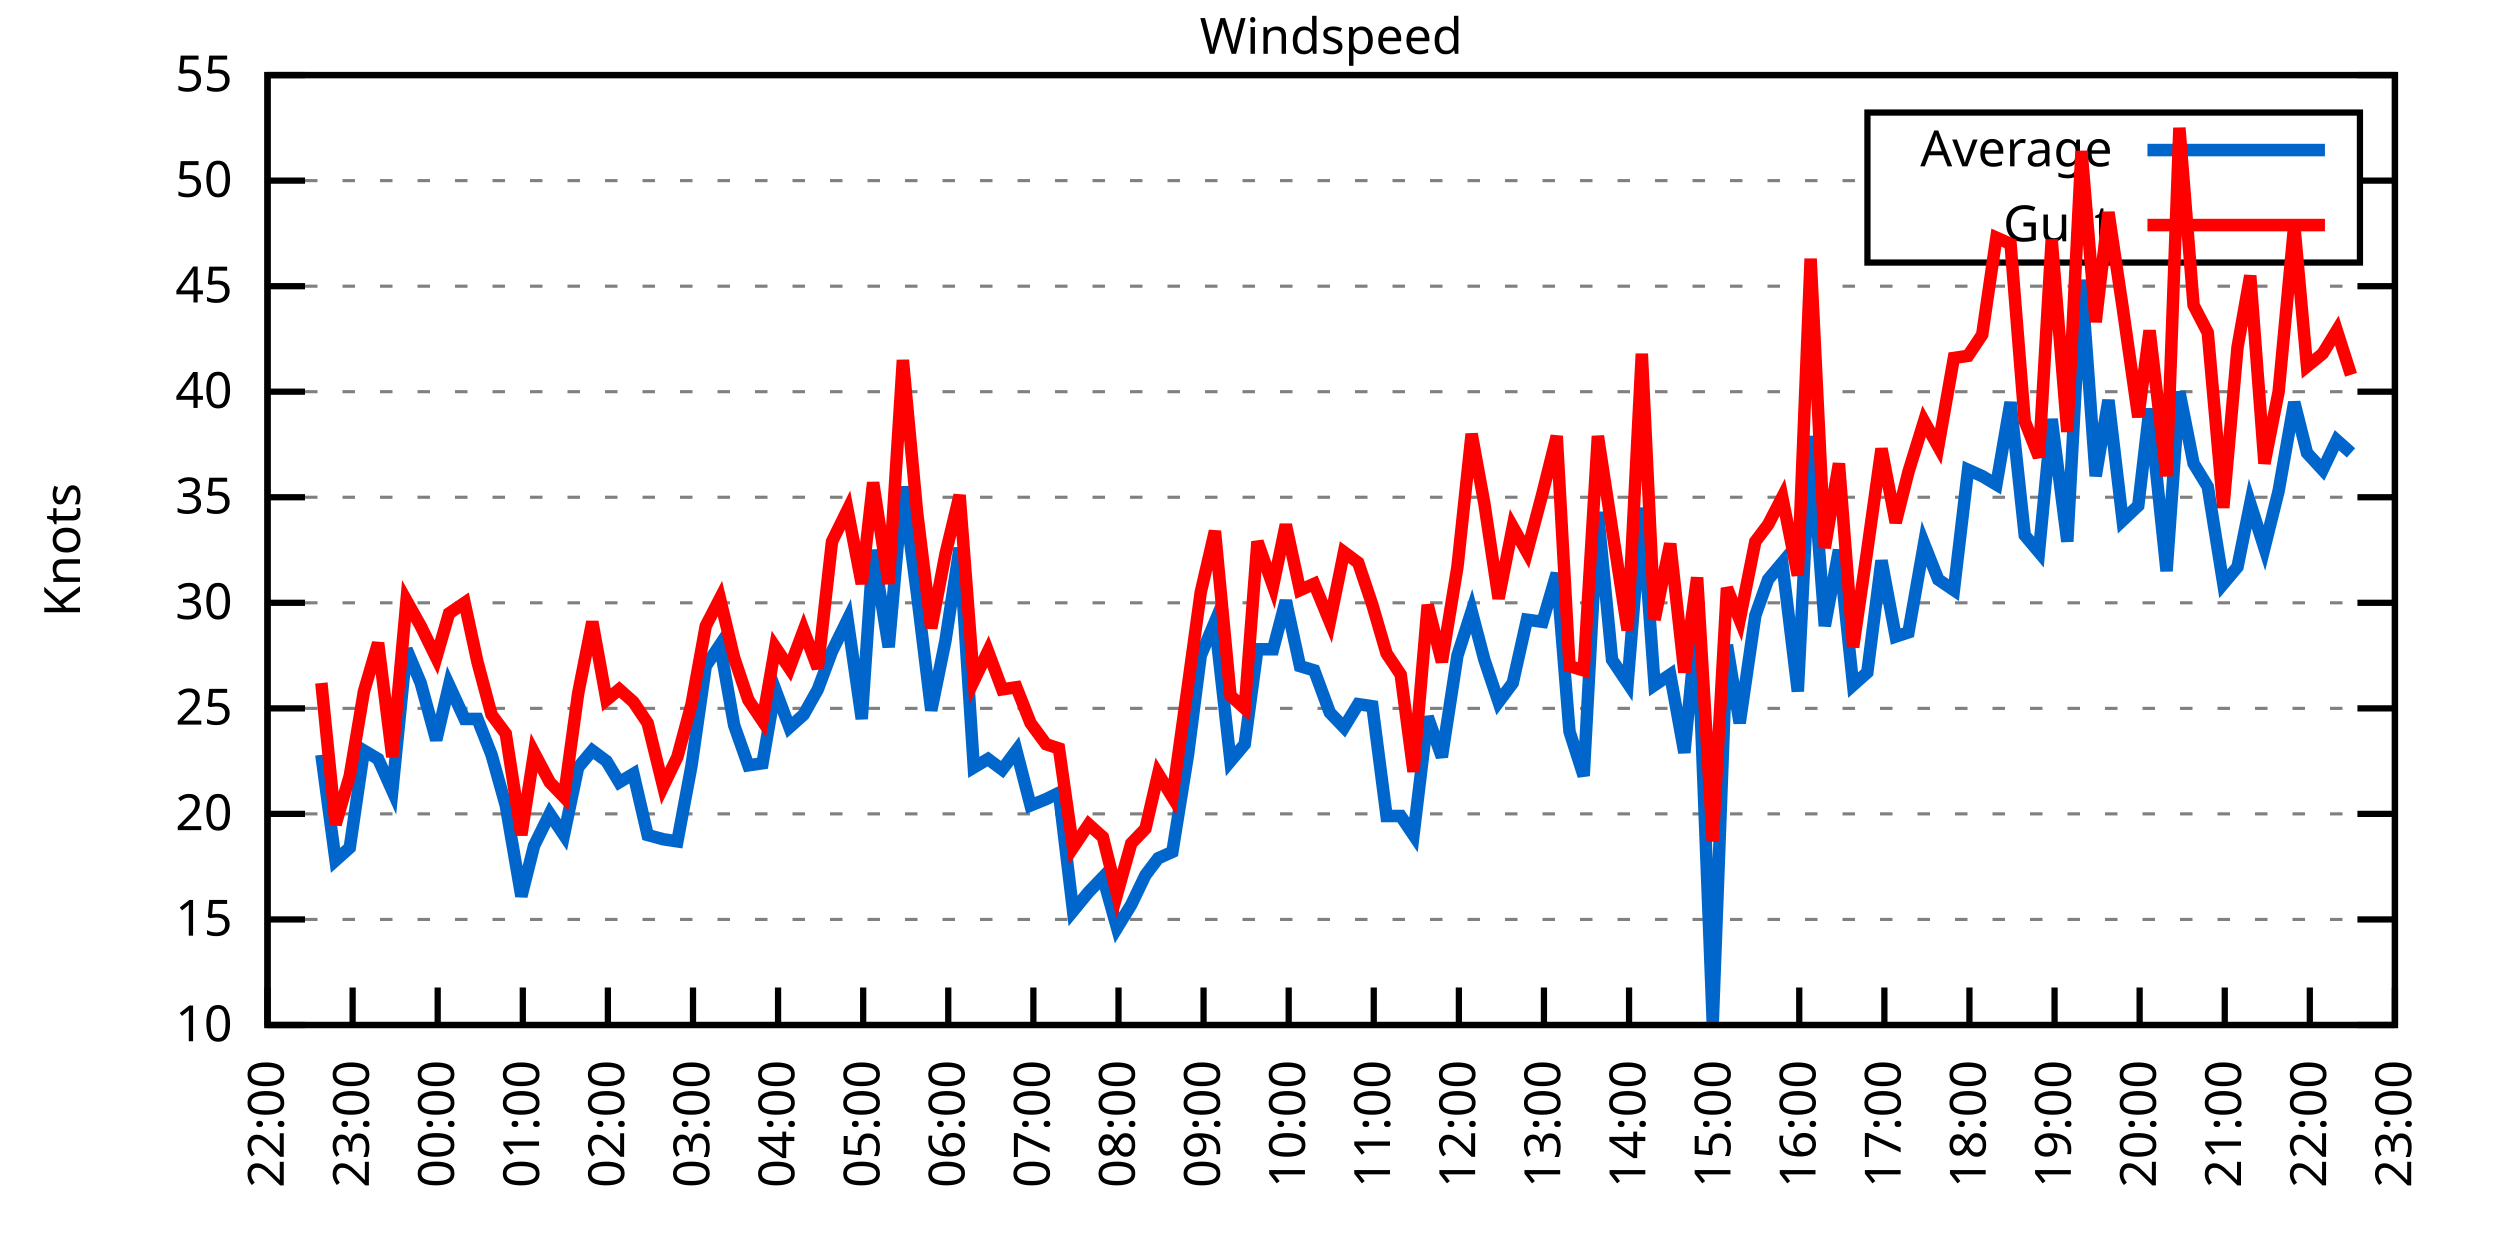
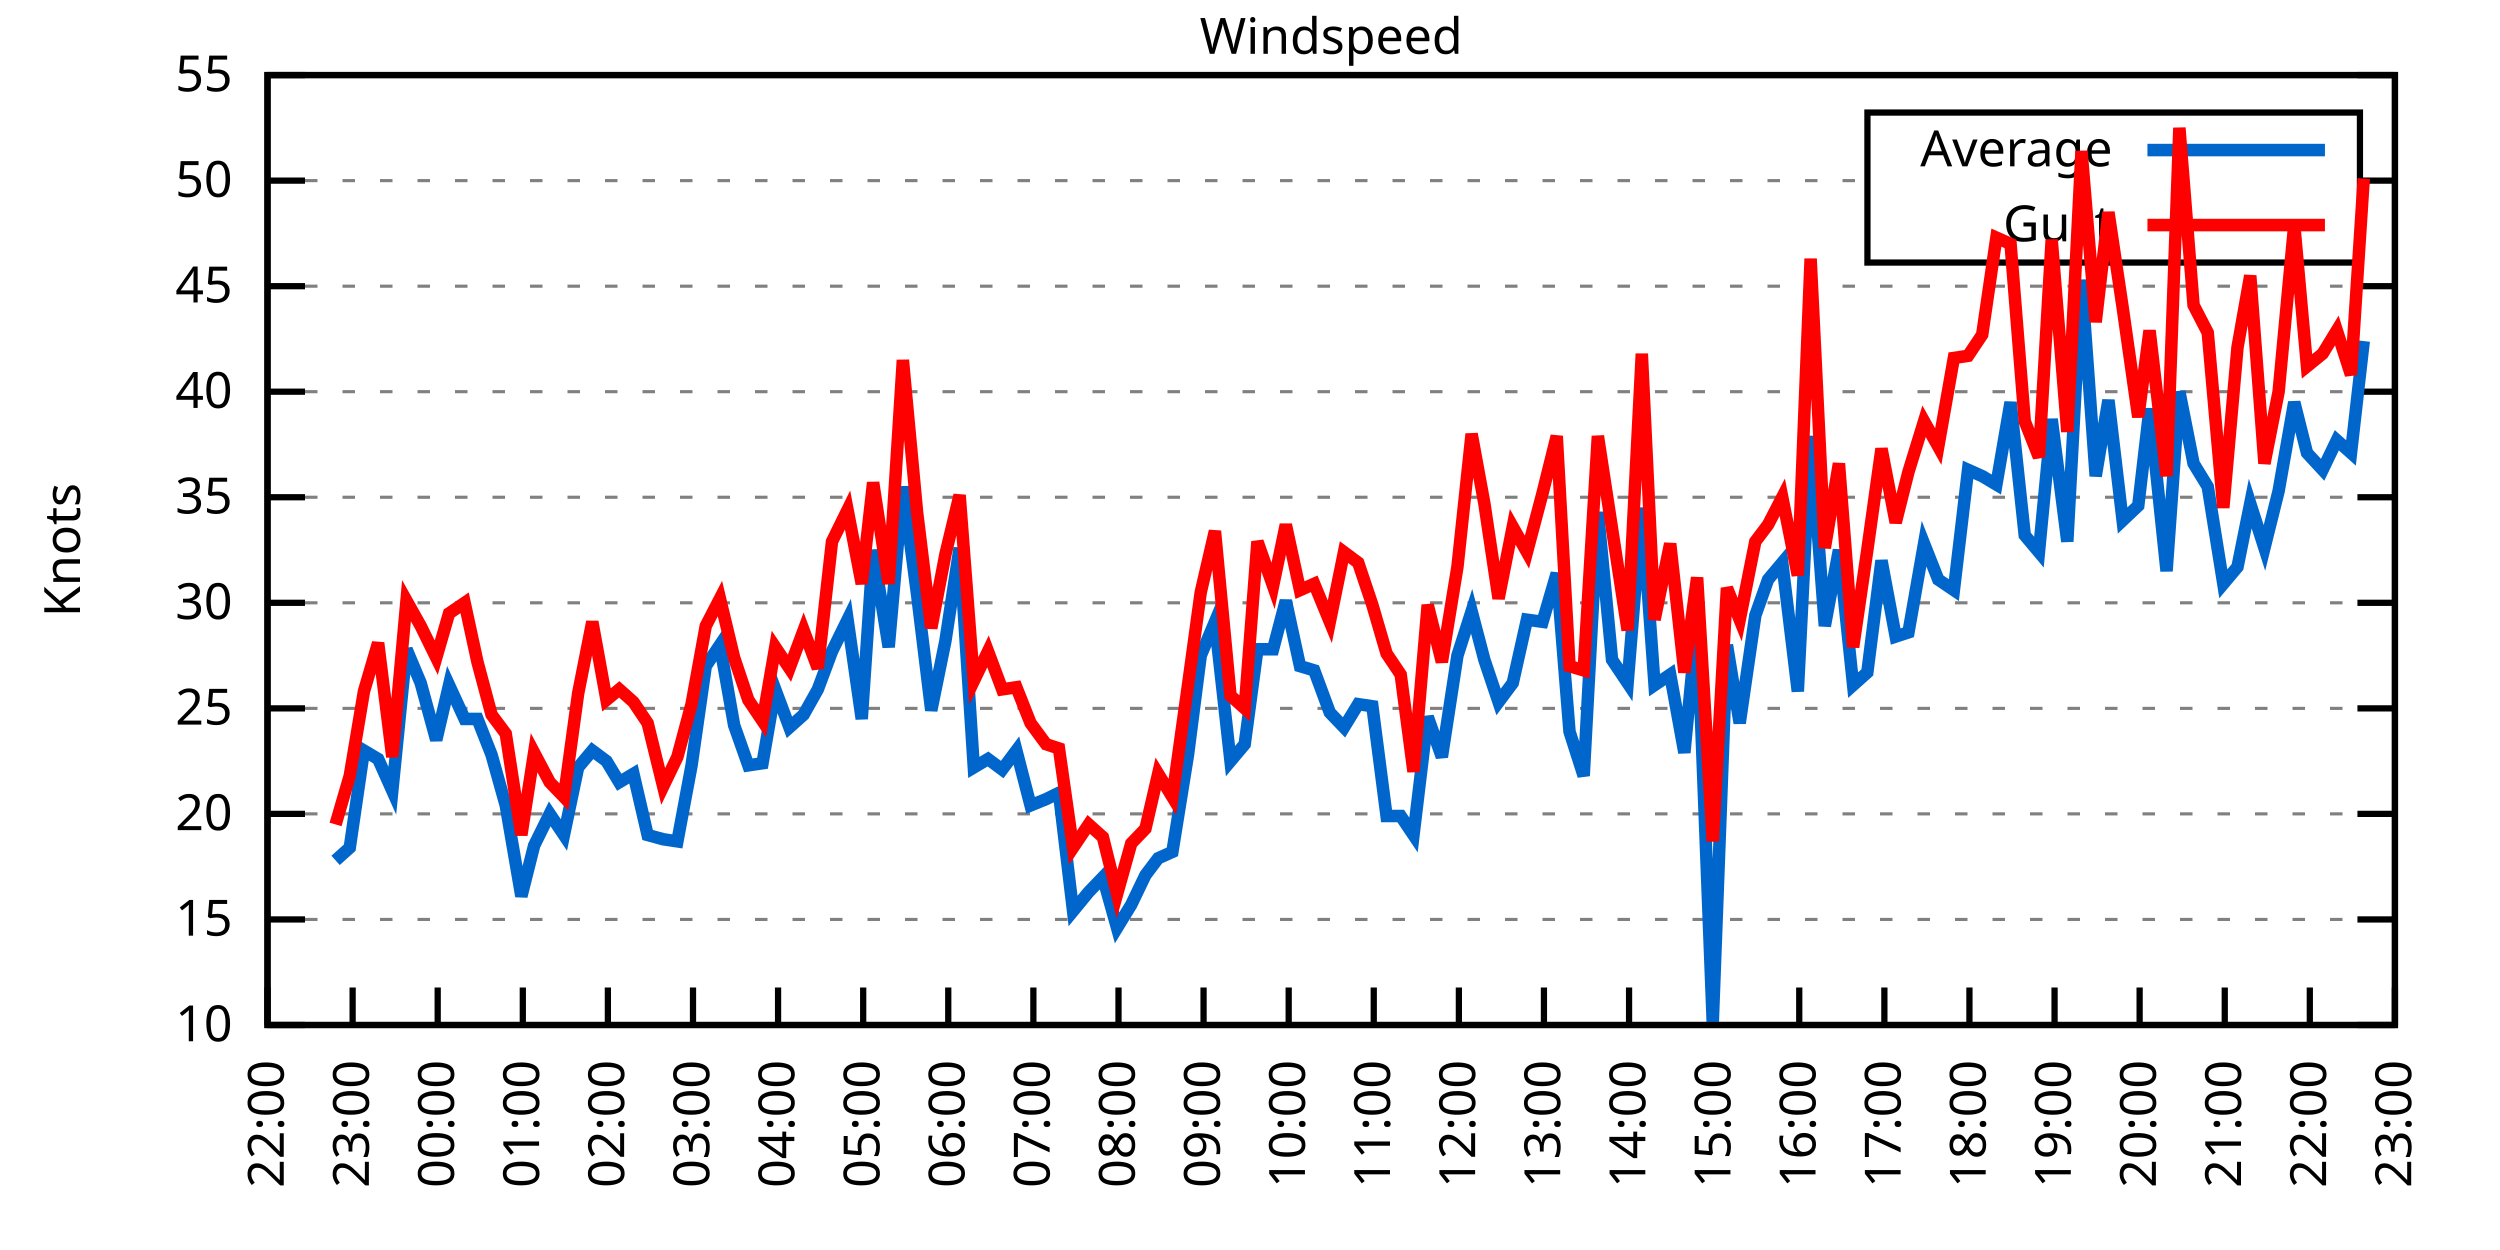
<svg xmlns="http://www.w3.org/2000/svg" xmlns:xlink="http://www.w3.org/1999/xlink" width="400" height="200" viewBox="0 0 400 200">
  <g id="gnuplot_canvas">
    <rect x="0" y="0" width="400" height="200" fill="none" />
    <defs>
      <circle id="gpDot" r="0.5" stroke-width="0.5" stroke="currentColor" />
      <path id="gpPt0" stroke-width="0.333" stroke="currentColor" d="M-1,0 h2 M0,-1 v2" />
      <path id="gpPt1" stroke-width="0.333" stroke="currentColor" d="M-1,-1 L1,1 M1,-1 L-1,1" />
      <path id="gpPt2" stroke-width="0.333" stroke="currentColor" d="M-1,0 L1,0 M0,-1 L0,1 M-1,-1 L1,1 M-1,1 L1,-1" />
      <rect id="gpPt3" stroke-width="0.333" stroke="currentColor" x="-1" y="-1" width="2" height="2" />
      <rect id="gpPt4" stroke-width="0.333" stroke="currentColor" fill="currentColor" x="-1" y="-1" width="2" height="2" />
      <circle id="gpPt5" stroke-width="0.333" stroke="currentColor" cx="0" cy="0" r="1" />
      <use xlink:href="#gpPt5" id="gpPt6" fill="currentColor" stroke="none" />
      <path id="gpPt7" stroke-width="0.333" stroke="currentColor" d="M0,-1.33 L-1.33,0.67 L1.33,0.67 z" />
      <use xlink:href="#gpPt7" id="gpPt8" fill="currentColor" stroke="none" />
      <use xlink:href="#gpPt7" id="gpPt9" stroke="currentColor" transform="rotate(180)" />
      <use xlink:href="#gpPt9" id="gpPt10" fill="currentColor" stroke="none" />
      <use xlink:href="#gpPt3" id="gpPt11" stroke="currentColor" transform="rotate(45)" />
      <use xlink:href="#gpPt11" id="gpPt12" fill="currentColor" stroke="none" />
      <path id="gpPt13" stroke-width="0.333" stroke="currentColor" d="M0,1.330 L1.265,0.411 L0.782,-1.067 L-0.782,-1.076 L-1.265,0.411 z" />
      <use xlink:href="#gpPt13" id="gpPt14" fill="currentColor" stroke="none" />
      <filter id="textbox" filterUnits="objectBoundingBox" x="0" y="0" height="1" width="1">
        <feFlood flood-color="white" flood-opacity="1" result="bgnd" />
        <feComposite in="SourceGraphic" in2="bgnd" operator="atop" />
      </filter>
      <filter id="greybox" filterUnits="objectBoundingBox" x="0" y="0" height="1" width="1">
        <feFlood flood-color="lightgrey" flood-opacity="1" result="grey" />
        <feComposite in="SourceGraphic" in2="grey" operator="atop" />
      </filter>
    </defs>
    <g fill="none" color="white" stroke="currentColor" stroke-width="1.00" stroke-linecap="butt" stroke-linejoin="miter">
</g>
    <g fill="none" color="black" stroke="currentColor" stroke-width="1.00" stroke-linecap="butt" stroke-linejoin="miter">
      <g stroke="none" shape-rendering="crispEdges">
        <polygon fill="rgb(255, 255, 255)" points="42.80,164.00 383.18,164.00 383.18,12.02 42.80,12.02 " />
      </g>
    </g>
    <g fill="none" color="black" stroke="currentColor" stroke-width="1.00" stroke-linecap="butt" stroke-linejoin="miter">
</g>
    <g fill="none" color="black" stroke="black" stroke-width="0.50" stroke-linecap="butt" stroke-linejoin="miter">
</g>
    <g fill="none" color="gray" stroke="currentColor" stroke-width="0.50" stroke-linecap="butt" stroke-linejoin="miter">
      <path stroke="gray" stroke-dasharray="2,4" class="gridline" d="M42.80,164.00 L383.19,164.00  " />
    </g>
    <g fill="none" color="gray" stroke="gray" stroke-width="1.00" stroke-linecap="butt" stroke-linejoin="miter">
</g>
    <g fill="none" color="black" stroke="currentColor" stroke-width="1.00" stroke-linecap="butt" stroke-linejoin="miter">
      <path stroke="black" d="M42.80,164.00 L48.80,164.00 M383.19,164.00 L377.19,164.00  " />
      <g transform="translate(37.20,166.60)" stroke="none" fill="black" font-family="Sans" font-size="8.00" text-anchor="end">
        <text>
          <tspan font-family="Sans"> 10</tspan>
        </text>
      </g>
    </g>
    <g fill="none" color="black" stroke="currentColor" stroke-width="1.00" stroke-linecap="butt" stroke-linejoin="miter">
</g>
    <g fill="none" color="black" stroke="black" stroke-width="0.50" stroke-linecap="butt" stroke-linejoin="miter">
</g>
    <g fill="none" color="gray" stroke="currentColor" stroke-width="0.50" stroke-linecap="butt" stroke-linejoin="miter">
      <path stroke="gray" stroke-dasharray="2,4" class="gridline" d="M42.80,147.11 L383.19,147.11  " />
    </g>
    <g fill="none" color="gray" stroke="gray" stroke-width="1.00" stroke-linecap="butt" stroke-linejoin="miter">
</g>
    <g fill="none" color="black" stroke="currentColor" stroke-width="1.00" stroke-linecap="butt" stroke-linejoin="miter">
      <path stroke="black" d="M42.80,147.11 L48.80,147.11 M383.19,147.11 L377.19,147.11  " />
      <g transform="translate(37.20,149.71)" stroke="none" fill="black" font-family="Sans" font-size="8.00" text-anchor="end">
        <text>
          <tspan font-family="Sans"> 15</tspan>
        </text>
      </g>
    </g>
    <g fill="none" color="black" stroke="currentColor" stroke-width="1.00" stroke-linecap="butt" stroke-linejoin="miter">
</g>
    <g fill="none" color="black" stroke="black" stroke-width="0.50" stroke-linecap="butt" stroke-linejoin="miter">
</g>
    <g fill="none" color="gray" stroke="currentColor" stroke-width="0.50" stroke-linecap="butt" stroke-linejoin="miter">
      <path stroke="gray" stroke-dasharray="2,4" class="gridline" d="M42.80,130.22 L383.19,130.22  " />
    </g>
    <g fill="none" color="gray" stroke="gray" stroke-width="1.00" stroke-linecap="butt" stroke-linejoin="miter">
</g>
    <g fill="none" color="black" stroke="currentColor" stroke-width="1.00" stroke-linecap="butt" stroke-linejoin="miter">
      <path stroke="black" d="M42.80,130.22 L48.80,130.22 M383.19,130.22 L377.19,130.22  " />
      <g transform="translate(37.20,132.82)" stroke="none" fill="black" font-family="Sans" font-size="8.00" text-anchor="end">
        <text>
          <tspan font-family="Sans"> 20</tspan>
        </text>
      </g>
    </g>
    <g fill="none" color="black" stroke="currentColor" stroke-width="1.00" stroke-linecap="butt" stroke-linejoin="miter">
</g>
    <g fill="none" color="black" stroke="black" stroke-width="0.50" stroke-linecap="butt" stroke-linejoin="miter">
</g>
    <g fill="none" color="gray" stroke="currentColor" stroke-width="0.50" stroke-linecap="butt" stroke-linejoin="miter">
      <path stroke="gray" stroke-dasharray="2,4" class="gridline" d="M42.80,113.34 L383.19,113.34  " />
    </g>
    <g fill="none" color="gray" stroke="gray" stroke-width="1.00" stroke-linecap="butt" stroke-linejoin="miter">
</g>
    <g fill="none" color="black" stroke="currentColor" stroke-width="1.00" stroke-linecap="butt" stroke-linejoin="miter">
      <path stroke="black" d="M42.80,113.34 L48.80,113.34 M383.19,113.34 L377.19,113.34  " />
      <g transform="translate(37.20,115.94)" stroke="none" fill="black" font-family="Sans" font-size="8.00" text-anchor="end">
        <text>
          <tspan font-family="Sans"> 25</tspan>
        </text>
      </g>
    </g>
    <g fill="none" color="black" stroke="currentColor" stroke-width="1.00" stroke-linecap="butt" stroke-linejoin="miter">
</g>
    <g fill="none" color="black" stroke="black" stroke-width="0.50" stroke-linecap="butt" stroke-linejoin="miter">
</g>
    <g fill="none" color="gray" stroke="currentColor" stroke-width="0.50" stroke-linecap="butt" stroke-linejoin="miter">
      <path stroke="gray" stroke-dasharray="2,4" class="gridline" d="M42.80,96.45 L383.19,96.45  " />
    </g>
    <g fill="none" color="gray" stroke="gray" stroke-width="1.00" stroke-linecap="butt" stroke-linejoin="miter">
</g>
    <g fill="none" color="black" stroke="currentColor" stroke-width="1.00" stroke-linecap="butt" stroke-linejoin="miter">
      <path stroke="black" d="M42.80,96.45 L48.80,96.45 M383.19,96.45 L377.19,96.45  " />
      <g transform="translate(37.20,99.05)" stroke="none" fill="black" font-family="Sans" font-size="8.00" text-anchor="end">
        <text>
          <tspan font-family="Sans"> 30</tspan>
        </text>
      </g>
    </g>
    <g fill="none" color="black" stroke="currentColor" stroke-width="1.00" stroke-linecap="butt" stroke-linejoin="miter">
</g>
    <g fill="none" color="black" stroke="black" stroke-width="0.50" stroke-linecap="butt" stroke-linejoin="miter">
</g>
    <g fill="none" color="gray" stroke="currentColor" stroke-width="0.50" stroke-linecap="butt" stroke-linejoin="miter">
      <path stroke="gray" stroke-dasharray="2,4" class="gridline" d="M42.80,79.56 L383.19,79.56  " />
    </g>
    <g fill="none" color="gray" stroke="gray" stroke-width="1.00" stroke-linecap="butt" stroke-linejoin="miter">
</g>
    <g fill="none" color="black" stroke="currentColor" stroke-width="1.00" stroke-linecap="butt" stroke-linejoin="miter">
      <path stroke="black" d="M42.80,79.56 L48.80,79.56 M383.19,79.56 L377.19,79.56  " />
      <g transform="translate(37.20,82.16)" stroke="none" fill="black" font-family="Sans" font-size="8.00" text-anchor="end">
        <text>
          <tspan font-family="Sans"> 35</tspan>
        </text>
      </g>
    </g>
    <g fill="none" color="black" stroke="currentColor" stroke-width="1.00" stroke-linecap="butt" stroke-linejoin="miter">
</g>
    <g fill="none" color="black" stroke="black" stroke-width="0.50" stroke-linecap="butt" stroke-linejoin="miter">
</g>
    <g fill="none" color="gray" stroke="currentColor" stroke-width="0.50" stroke-linecap="butt" stroke-linejoin="miter">
      <path stroke="gray" stroke-dasharray="2,4" class="gridline" d="M42.80,62.67 L383.19,62.67  " />
    </g>
    <g fill="none" color="gray" stroke="gray" stroke-width="1.00" stroke-linecap="butt" stroke-linejoin="miter">
</g>
    <g fill="none" color="black" stroke="currentColor" stroke-width="1.00" stroke-linecap="butt" stroke-linejoin="miter">
      <path stroke="black" d="M42.80,62.67 L48.80,62.67 M383.19,62.67 L377.19,62.67  " />
      <g transform="translate(37.20,65.27)" stroke="none" fill="black" font-family="Sans" font-size="8.00" text-anchor="end">
        <text>
          <tspan font-family="Sans"> 40</tspan>
        </text>
      </g>
    </g>
    <g fill="none" color="black" stroke="currentColor" stroke-width="1.00" stroke-linecap="butt" stroke-linejoin="miter">
</g>
    <g fill="none" color="black" stroke="black" stroke-width="0.50" stroke-linecap="butt" stroke-linejoin="miter">
</g>
    <g fill="none" color="gray" stroke="currentColor" stroke-width="0.50" stroke-linecap="butt" stroke-linejoin="miter">
      <path stroke="gray" stroke-dasharray="2,4" class="gridline" d="M42.80,45.79 L383.19,45.79  " />
    </g>
    <g fill="none" color="gray" stroke="gray" stroke-width="1.00" stroke-linecap="butt" stroke-linejoin="miter">
</g>
    <g fill="none" color="black" stroke="currentColor" stroke-width="1.00" stroke-linecap="butt" stroke-linejoin="miter">
      <path stroke="black" d="M42.80,45.79 L48.80,45.79 M383.19,45.79 L377.19,45.79  " />
      <g transform="translate(37.20,48.39)" stroke="none" fill="black" font-family="Sans" font-size="8.00" text-anchor="end">
        <text>
          <tspan font-family="Sans"> 45</tspan>
        </text>
      </g>
    </g>
    <g fill="none" color="black" stroke="currentColor" stroke-width="1.00" stroke-linecap="butt" stroke-linejoin="miter">
</g>
    <g fill="none" color="black" stroke="black" stroke-width="0.50" stroke-linecap="butt" stroke-linejoin="miter">
</g>
    <g fill="none" color="gray" stroke="currentColor" stroke-width="0.50" stroke-linecap="butt" stroke-linejoin="miter">
      <path stroke="gray" stroke-dasharray="2,4" class="gridline" d="M42.80,28.90 L298.79,28.90 M377.59,28.90 L383.19,28.90  " />
    </g>
    <g fill="none" color="gray" stroke="gray" stroke-width="1.00" stroke-linecap="butt" stroke-linejoin="miter">
</g>
    <g fill="none" color="black" stroke="currentColor" stroke-width="1.00" stroke-linecap="butt" stroke-linejoin="miter">
      <path stroke="black" d="M42.80,28.90 L48.80,28.90 M383.19,28.90 L377.19,28.90  " />
      <g transform="translate(37.20,31.50)" stroke="none" fill="black" font-family="Sans" font-size="8.00" text-anchor="end">
        <text>
          <tspan font-family="Sans"> 50</tspan>
        </text>
      </g>
    </g>
    <g fill="none" color="black" stroke="currentColor" stroke-width="1.00" stroke-linecap="butt" stroke-linejoin="miter">
</g>
    <g fill="none" color="black" stroke="black" stroke-width="0.50" stroke-linecap="butt" stroke-linejoin="miter">
</g>
    <g fill="none" color="gray" stroke="currentColor" stroke-width="0.50" stroke-linecap="butt" stroke-linejoin="miter">
      <path stroke="gray" stroke-dasharray="2,4" class="gridline" d="M42.80,12.01 L383.19,12.01  " />
    </g>
    <g fill="none" color="gray" stroke="gray" stroke-width="1.00" stroke-linecap="butt" stroke-linejoin="miter">
</g>
    <g fill="none" color="black" stroke="currentColor" stroke-width="1.00" stroke-linecap="butt" stroke-linejoin="miter">
      <path stroke="black" d="M42.80,12.01 L48.80,12.01 M383.19,12.01 L377.19,12.01  " />
      <g transform="translate(37.20,14.61)" stroke="none" fill="black" font-family="Sans" font-size="8.00" text-anchor="end">
        <text>
          <tspan font-family="Sans"> 55</tspan>
        </text>
      </g>
    </g>
    <g fill="none" color="black" stroke="currentColor" stroke-width="1.00" stroke-linecap="butt" stroke-linejoin="miter">
      <path stroke="black" d="M42.80,164.00 L42.80,158.00  " />
      <g transform="translate(45.40,169.60) rotate(270.00)" stroke="none" fill="black" font-family="Sans" font-size="8.00" text-anchor="end">
        <text>
          <tspan font-family="Sans">22:00</tspan>
        </text>
      </g>
    </g>
    <g fill="none" color="black" stroke="currentColor" stroke-width="1.00" stroke-linecap="butt" stroke-linejoin="miter">
      <path stroke="black" d="M56.42,164.00 L56.42,158.00  " />
      <g transform="translate(59.02,169.60) rotate(270.00)" stroke="none" fill="black" font-family="Sans" font-size="8.00" text-anchor="end">
        <text>
          <tspan font-family="Sans">23:00</tspan>
        </text>
      </g>
    </g>
    <g fill="none" color="black" stroke="currentColor" stroke-width="1.00" stroke-linecap="butt" stroke-linejoin="miter">
      <path stroke="black" d="M70.03,164.00 L70.03,158.00  " />
      <g transform="translate(72.63,169.60) rotate(270.00)" stroke="none" fill="black" font-family="Sans" font-size="8.00" text-anchor="end">
        <text>
          <tspan font-family="Sans">00:00</tspan>
        </text>
      </g>
    </g>
    <g fill="none" color="black" stroke="currentColor" stroke-width="1.00" stroke-linecap="butt" stroke-linejoin="miter">
      <path stroke="black" d="M83.65,164.00 L83.65,158.00  " />
      <g transform="translate(86.25,169.60) rotate(270.00)" stroke="none" fill="black" font-family="Sans" font-size="8.00" text-anchor="end">
        <text>
          <tspan font-family="Sans">01:00</tspan>
        </text>
      </g>
    </g>
    <g fill="none" color="black" stroke="currentColor" stroke-width="1.00" stroke-linecap="butt" stroke-linejoin="miter">
      <path stroke="black" d="M97.26,164.00 L97.26,158.00  " />
      <g transform="translate(99.86,169.60) rotate(270.00)" stroke="none" fill="black" font-family="Sans" font-size="8.00" text-anchor="end">
        <text>
          <tspan font-family="Sans">02:00</tspan>
        </text>
      </g>
    </g>
    <g fill="none" color="black" stroke="currentColor" stroke-width="1.00" stroke-linecap="butt" stroke-linejoin="miter">
      <path stroke="black" d="M110.88,164.00 L110.88,158.00  " />
      <g transform="translate(113.48,169.60) rotate(270.00)" stroke="none" fill="black" font-family="Sans" font-size="8.00" text-anchor="end">
        <text>
          <tspan font-family="Sans">03:00</tspan>
        </text>
      </g>
    </g>
    <g fill="none" color="black" stroke="currentColor" stroke-width="1.00" stroke-linecap="butt" stroke-linejoin="miter">
      <path stroke="black" d="M124.49,164.00 L124.49,158.00  " />
      <g transform="translate(127.09,169.60) rotate(270.00)" stroke="none" fill="black" font-family="Sans" font-size="8.00" text-anchor="end">
        <text>
          <tspan font-family="Sans">04:00</tspan>
        </text>
      </g>
    </g>
    <g fill="none" color="black" stroke="currentColor" stroke-width="1.00" stroke-linecap="butt" stroke-linejoin="miter">
      <path stroke="black" d="M138.11,164.00 L138.11,158.00  " />
      <g transform="translate(140.71,169.60) rotate(270.00)" stroke="none" fill="black" font-family="Sans" font-size="8.00" text-anchor="end">
        <text>
          <tspan font-family="Sans">05:00</tspan>
        </text>
      </g>
    </g>
    <g fill="none" color="black" stroke="currentColor" stroke-width="1.00" stroke-linecap="butt" stroke-linejoin="miter">
      <path stroke="black" d="M151.72,164.00 L151.72,158.00  " />
      <g transform="translate(154.32,169.60) rotate(270.00)" stroke="none" fill="black" font-family="Sans" font-size="8.00" text-anchor="end">
        <text>
          <tspan font-family="Sans">06:00</tspan>
        </text>
      </g>
    </g>
    <g fill="none" color="black" stroke="currentColor" stroke-width="1.00" stroke-linecap="butt" stroke-linejoin="miter">
      <path stroke="black" d="M165.34,164.00 L165.34,158.00  " />
      <g transform="translate(167.94,169.60) rotate(270.00)" stroke="none" fill="black" font-family="Sans" font-size="8.00" text-anchor="end">
        <text>
          <tspan font-family="Sans">07:00</tspan>
        </text>
      </g>
    </g>
    <g fill="none" color="black" stroke="currentColor" stroke-width="1.00" stroke-linecap="butt" stroke-linejoin="miter">
      <path stroke="black" d="M178.96,164.00 L178.96,158.00  " />
      <g transform="translate(181.56,169.60) rotate(270.00)" stroke="none" fill="black" font-family="Sans" font-size="8.00" text-anchor="end">
        <text>
          <tspan font-family="Sans">08:00</tspan>
        </text>
      </g>
    </g>
    <g fill="none" color="black" stroke="currentColor" stroke-width="1.00" stroke-linecap="butt" stroke-linejoin="miter">
      <path stroke="black" d="M192.57,164.00 L192.57,158.00  " />
      <g transform="translate(195.17,169.60) rotate(270.00)" stroke="none" fill="black" font-family="Sans" font-size="8.00" text-anchor="end">
        <text>
          <tspan font-family="Sans">09:00</tspan>
        </text>
      </g>
    </g>
    <g fill="none" color="black" stroke="currentColor" stroke-width="1.00" stroke-linecap="butt" stroke-linejoin="miter">
      <path stroke="black" d="M206.19,164.00 L206.19,158.00  " />
      <g transform="translate(208.79,169.60) rotate(270.00)" stroke="none" fill="black" font-family="Sans" font-size="8.00" text-anchor="end">
        <text>
          <tspan font-family="Sans">10:00</tspan>
        </text>
      </g>
    </g>
    <g fill="none" color="black" stroke="currentColor" stroke-width="1.00" stroke-linecap="butt" stroke-linejoin="miter">
      <path stroke="black" d="M219.80,164.00 L219.80,158.00  " />
      <g transform="translate(222.40,169.60) rotate(270.00)" stroke="none" fill="black" font-family="Sans" font-size="8.00" text-anchor="end">
        <text>
          <tspan font-family="Sans">11:00</tspan>
        </text>
      </g>
    </g>
    <g fill="none" color="black" stroke="currentColor" stroke-width="1.00" stroke-linecap="butt" stroke-linejoin="miter">
      <path stroke="black" d="M233.42,164.00 L233.42,158.00  " />
      <g transform="translate(236.02,169.60) rotate(270.00)" stroke="none" fill="black" font-family="Sans" font-size="8.00" text-anchor="end">
        <text>
          <tspan font-family="Sans">12:00</tspan>
        </text>
      </g>
    </g>
    <g fill="none" color="black" stroke="currentColor" stroke-width="1.00" stroke-linecap="butt" stroke-linejoin="miter">
      <path stroke="black" d="M247.03,164.00 L247.03,158.00  " />
      <g transform="translate(249.63,169.60) rotate(270.00)" stroke="none" fill="black" font-family="Sans" font-size="8.00" text-anchor="end">
        <text>
          <tspan font-family="Sans">13:00</tspan>
        </text>
      </g>
    </g>
    <g fill="none" color="black" stroke="currentColor" stroke-width="1.00" stroke-linecap="butt" stroke-linejoin="miter">
      <path stroke="black" d="M260.65,164.00 L260.65,158.00  " />
      <g transform="translate(263.25,169.60) rotate(270.00)" stroke="none" fill="black" font-family="Sans" font-size="8.00" text-anchor="end">
        <text>
          <tspan font-family="Sans">14:00</tspan>
        </text>
      </g>
    </g>
    <g fill="none" color="black" stroke="currentColor" stroke-width="1.00" stroke-linecap="butt" stroke-linejoin="miter">
      <path stroke="black" d="M274.27,164.00 L274.27,158.00  " />
      <g transform="translate(276.87,169.60) rotate(270.00)" stroke="none" fill="black" font-family="Sans" font-size="8.00" text-anchor="end">
        <text>
          <tspan font-family="Sans">15:00</tspan>
        </text>
      </g>
    </g>
    <g fill="none" color="black" stroke="currentColor" stroke-width="1.00" stroke-linecap="butt" stroke-linejoin="miter">
      <path stroke="black" d="M287.88,164.00 L287.88,158.00  " />
      <g transform="translate(290.48,169.60) rotate(270.00)" stroke="none" fill="black" font-family="Sans" font-size="8.00" text-anchor="end">
        <text>
          <tspan font-family="Sans">16:00</tspan>
        </text>
      </g>
    </g>
    <g fill="none" color="black" stroke="currentColor" stroke-width="1.00" stroke-linecap="butt" stroke-linejoin="miter">
      <path stroke="black" d="M301.50,164.00 L301.50,158.00  " />
      <g transform="translate(304.10,169.60) rotate(270.00)" stroke="none" fill="black" font-family="Sans" font-size="8.00" text-anchor="end">
        <text>
          <tspan font-family="Sans">17:00</tspan>
        </text>
      </g>
    </g>
    <g fill="none" color="black" stroke="currentColor" stroke-width="1.00" stroke-linecap="butt" stroke-linejoin="miter">
      <path stroke="black" d="M315.11,164.00 L315.11,158.00  " />
      <g transform="translate(317.71,169.60) rotate(270.00)" stroke="none" fill="black" font-family="Sans" font-size="8.00" text-anchor="end">
        <text>
          <tspan font-family="Sans">18:00</tspan>
        </text>
      </g>
    </g>
    <g fill="none" color="black" stroke="currentColor" stroke-width="1.00" stroke-linecap="butt" stroke-linejoin="miter">
      <path stroke="black" d="M328.73,164.00 L328.73,158.00  " />
      <g transform="translate(331.33,169.60) rotate(270.00)" stroke="none" fill="black" font-family="Sans" font-size="8.00" text-anchor="end">
        <text>
          <tspan font-family="Sans">19:00</tspan>
        </text>
      </g>
    </g>
    <g fill="none" color="black" stroke="currentColor" stroke-width="1.00" stroke-linecap="butt" stroke-linejoin="miter">
      <path stroke="black" d="M342.34,164.00 L342.34,158.00  " />
      <g transform="translate(344.94,169.60) rotate(270.00)" stroke="none" fill="black" font-family="Sans" font-size="8.00" text-anchor="end">
        <text>
          <tspan font-family="Sans">20:00</tspan>
        </text>
      </g>
    </g>
    <g fill="none" color="black" stroke="currentColor" stroke-width="1.00" stroke-linecap="butt" stroke-linejoin="miter">
      <path stroke="black" d="M355.96,164.00 L355.96,158.00  " />
      <g transform="translate(358.56,169.60) rotate(270.00)" stroke="none" fill="black" font-family="Sans" font-size="8.00" text-anchor="end">
        <text>
          <tspan font-family="Sans">21:00</tspan>
        </text>
      </g>
    </g>
    <g fill="none" color="black" stroke="currentColor" stroke-width="1.00" stroke-linecap="butt" stroke-linejoin="miter">
      <path stroke="black" d="M369.57,164.00 L369.57,158.00  " />
      <g transform="translate(372.17,169.60) rotate(270.00)" stroke="none" fill="black" font-family="Sans" font-size="8.00" text-anchor="end">
        <text>
          <tspan font-family="Sans">22:00</tspan>
        </text>
      </g>
    </g>
    <g fill="none" color="black" stroke="currentColor" stroke-width="1.00" stroke-linecap="butt" stroke-linejoin="miter">
      <path stroke="black" d="M383.19,164.00 L383.19,158.00  " />
      <g transform="translate(385.79,169.60) rotate(270.00)" stroke="none" fill="black" font-family="Sans" font-size="8.00" text-anchor="end">
        <text>
          <tspan font-family="Sans">23:00</tspan>
        </text>
      </g>
    </g>
    <g fill="none" color="black" stroke="currentColor" stroke-width="1.00" stroke-linecap="butt" stroke-linejoin="miter">
</g>
    <g fill="none" color="black" stroke="currentColor" stroke-width="1.00" stroke-linecap="butt" stroke-linejoin="miter">
      <path stroke="black" d="M42.80,12.01 L42.80,164.00 L383.19,164.00 L383.19,12.01 L42.80,12.01 Z  " />
    </g>
    <g fill="none" color="black" stroke="currentColor" stroke-width="1.00" stroke-linecap="butt" stroke-linejoin="miter">
</g>
    <g fill="none" color="black" stroke="currentColor" stroke-width="1.00" stroke-linecap="butt" stroke-linejoin="miter">
      <path stroke="black" d="M298.79,42.01 L298.79,18.01 L377.59,18.01 L377.59,42.01 L298.79,42.01 Z  " />
    </g>
    <g id="Windspeed_plot_1">
      <g fill="none" color="white" stroke="black" stroke-width="2.00" stroke-linecap="butt" stroke-linejoin="miter">
</g>
      <g fill="none" color="black" stroke="currentColor" stroke-width="2.00" stroke-linecap="butt" stroke-linejoin="miter">
        <g transform="translate(337.99,26.61)" stroke="none" fill="black" font-family="Sans" font-size="8.00" text-anchor="end">
          <text>
            <tspan font-family="Sans">Average</tspan>
          </text>
        </g>
      </g>
      <g fill="none" color="black" stroke="currentColor" stroke-width="2.00" stroke-linecap="butt" stroke-linejoin="miter">
-         <path stroke="rgb(  0, 102, 204)" d="M343.59,24.01 L371.99,24.01 M51.42,120.77 L53.69,137.66 L55.96,135.63 L58.23,120.09 L60.50,121.44 L62.77,126.51   L65.04,103.88 L67.31,109.28 L69.80,118.40 L71.85,109.62 L74.34,115.03 L76.39,115.03 L78.65,120.77 L80.92,128.87   L83.42,143.40 L85.46,135.29 L87.96,130.22 L90.23,133.60 L92.50,122.79 L94.77,120.09 L97.04,121.78 L99.08,125.16   L101.35,123.81 L103.62,133.60 L106.11,134.28 L108.38,134.62 L110.65,122.46 L112.92,106.58 L115.19,103.20 L117.46,116.04   L119.73,122.46 L122.00,122.12 L124.04,110.30 L126.31,116.38 L128.58,114.35 L130.85,110.30 L133.12,104.22 L135.61,99.15   L137.88,115.03 L139.70,88.00 L142.19,103.54 L144.46,77.87 L146.73,95.10 L149.00,113.67 L151.27,102.53 L153.54,87.67   L155.81,122.79 L158.08,121.44 L160.35,123.13 L162.62,120.09 L164.89,128.87 L167.38,127.86 L169.43,126.85 L171.69,145.76   L174.19,142.72 L176.46,140.36 L178.73,148.46 L181.00,144.75 L183.27,140.02 L185.31,137.32 L187.58,136.30 L190.08,120.77   L192.12,104.89 L194.39,99.49 L196.88,121.78 L199.15,119.08 L201.19,103.88 L203.69,103.88 L205.73,96.11 L208.00,106.58   L210.27,107.26 L212.77,114.01 L215.04,116.38 L217.31,112.66 L219.58,113.00 L221.85,130.56 L224.11,130.56 L226.16,133.60   L228.43,114.69 L230.70,121.11 L233.19,104.89 L235.46,97.80 L237.50,105.57 L239.77,112.32 L242.04,109.28 L244.31,99.15   L246.81,99.49 L249.08,91.72 L251.12,117.05 L253.39,124.14 L255.66,81.93 L257.93,105.57 L260.42,109.28 L262.69,81.25   L264.73,109.62 L267.23,107.93 L269.50,120.43 L271.54,99.15 L274.04,163.66 L276.31,103.20 L278.35,115.70 L280.85,98.48   L282.89,92.73 L285.16,90.03 L287.65,110.63 L289.70,69.77 L291.97,100.16 L294.23,88.00 L296.50,109.62 L298.77,107.59   L301.04,89.69 L303.31,101.85 L305.35,101.18 L307.85,86.99 L310.12,92.73 L312.62,94.42 L314.89,75.17 L317.15,76.18   L319.42,77.53 L321.69,64.36 L323.96,85.64 L326.23,88.34 L328.27,67.06 L330.77,86.65 L333.04,44.77 L335.31,76.18   L337.35,64.02 L339.62,83.28 L342.12,80.91 L343.93,65.38 L346.65,91.38 L348.70,62.67 L350.97,74.16 L353.24,77.87   L355.73,93.41 L358.00,90.71 L360.04,80.57 L362.31,87.67 L364.58,78.55 L367.08,64.36 L369.12,72.47 L371.62,75.17   L373.89,70.44 L376.16,72.47  " />
+         <path stroke="rgb(  0, 102, 204)" d="M343.59,24.01 L371.99,24.01 M53.69,137.66 L55.96,135.63 L58.23,120.09 L60.50,121.44 L62.77,126.51 L65.04,103.88   L67.31,109.28 L69.80,118.40 L71.85,109.62 L74.34,115.03 L76.39,115.03 L78.65,120.77 L80.92,128.87 L83.42,143.40   L85.46,135.29 L87.96,130.22 L90.23,133.60 L92.50,122.79 L94.77,120.09 L97.04,121.78 L99.08,125.16 L101.35,123.81   L103.62,133.60 L106.11,134.28 L108.38,134.62 L110.65,122.46 L112.92,106.58 L115.19,103.20 L117.46,116.04 L119.73,122.46   L122.00,122.12 L124.04,110.30 L126.31,116.38 L128.58,114.35 L130.85,110.30 L133.12,104.22 L135.61,99.15 L137.88,115.03   L139.70,88.00 L142.19,103.54 L144.46,77.87 L146.73,95.10 L149.00,113.67 L151.27,102.53 L153.54,87.67 L155.81,122.79   L158.08,121.44 L160.35,123.13 L162.62,120.09 L164.89,128.87 L167.38,127.86 L169.43,126.85 L171.69,145.76 L174.19,142.72   L176.46,140.36 L178.73,148.46 L181.00,144.75 L183.27,140.02 L185.31,137.32 L187.58,136.30 L190.08,120.77 L192.12,104.89   L194.39,99.49 L196.88,121.78 L199.15,119.08 L201.19,103.88 L203.69,103.88 L205.73,96.11 L208.00,106.58 L210.27,107.26   L212.77,114.01 L215.04,116.38 L217.31,112.66 L219.58,113.00 L221.85,130.56 L224.11,130.56 L226.16,133.60 L228.43,114.69   L230.70,121.11 L233.19,104.89 L235.46,97.80 L237.50,105.57 L239.77,112.32 L242.04,109.28 L244.31,99.15 L246.81,99.49   L249.08,91.72 L251.12,117.05 L253.39,124.14 L255.66,81.93 L257.93,105.57 L260.42,109.28 L262.69,81.25 L264.73,109.62   L267.23,107.93 L269.50,120.43 L271.54,99.15 L274.04,163.66 L276.31,103.20 L278.35,115.70 L280.85,98.48 L282.89,92.73   L285.16,90.03 L287.65,110.63 L289.70,69.77 L291.97,100.16 L294.23,88.00 L296.50,109.62 L298.77,107.59 L301.04,89.69   L303.31,101.85 L305.35,101.18 L307.85,86.99 L310.12,92.73 L312.62,94.42 L314.89,75.17 L317.15,76.18 L319.42,77.53   L321.69,64.36 L323.96,85.64 L326.23,88.34 L328.27,67.06 L330.77,86.65 L333.04,44.77 L335.31,76.18 L337.35,64.02   L339.62,83.28 L342.12,80.91 L343.93,65.38 L346.65,91.38 L348.70,62.67 L350.97,74.16 L353.24,77.87 L355.73,93.41   L358.00,90.71 L360.04,80.57 L362.31,87.67 L364.58,78.55 L367.08,64.36 L369.12,72.47 L371.62,75.17 L373.89,70.44   L376.16,72.47 L378.20,54.57  " />
      </g>
    </g>
    <g id="Windspeed_plot_2">
      <g fill="none" color="black" stroke="currentColor" stroke-width="2.00" stroke-linecap="butt" stroke-linejoin="miter">
        <g transform="translate(337.99,38.61)" stroke="none" fill="black" font-family="Sans" font-size="8.00" text-anchor="end">
          <text>
            <tspan font-family="Sans">Gust</tspan>
          </text>
        </g>
      </g>
      <g fill="none" color="black" stroke="currentColor" stroke-width="2.00" stroke-linecap="butt" stroke-linejoin="miter">
-         <path stroke="rgb(255,   0,   0)" d="M343.59,36.01 L371.99,36.01 M51.42,109.28 L53.69,131.91 L55.96,124.14 L58.23,110.63 L60.50,102.87 L62.77,121.11   L65.04,96.11 L67.31,100.16 L69.80,105.23 L71.85,98.14 L74.34,96.45 L76.39,105.91 L78.65,114.35 L80.92,117.39   L83.42,133.60 L85.46,120.43 L87.96,125.16 L90.23,127.52 L92.50,110.97 L94.77,99.49 L97.04,111.99 L99.08,110.30   L101.35,112.32 L103.62,115.70 L106.11,125.83 L108.38,121.11 L110.65,112.66 L112.92,100.16 L115.19,95.77 L117.46,105.23   L119.73,111.99 L122.00,115.36 L124.04,103.54 L126.31,106.92 L128.58,100.84 L130.85,106.92 L133.12,86.65 L135.61,81.59   L137.88,93.41 L139.70,77.20 L142.19,93.41 L144.46,57.61 L146.73,81.93 L149.00,100.50 L151.27,88.68 L153.54,79.22   L155.81,108.95 L158.08,104.22 L160.35,110.30 L162.62,109.96 L164.89,115.70 L167.38,119.08 L169.43,119.75 L171.69,135.63   L174.19,131.91 L176.46,133.94 L178.73,143.06 L181.00,134.95 L183.27,132.59 L185.31,123.81 L187.58,127.52 L190.08,109.62   L192.12,94.76 L194.39,84.97 L196.88,111.31 L199.15,113.34 L201.19,86.65 L203.69,93.75 L205.73,83.95 L208.00,94.42   L210.27,93.41 L212.77,99.49 L215.04,88.34 L217.31,90.03 L219.58,96.79 L221.85,104.56 L224.11,107.93 L226.16,123.47   L228.43,96.79 L230.70,105.91 L233.19,90.71 L235.46,69.43 L237.50,80.57 L239.77,95.77 L242.04,84.29 L244.31,88.34   L246.81,78.89 L249.08,69.77 L251.12,106.58 L253.39,107.26 L255.66,69.77 L257.93,84.63 L260.42,100.84 L262.69,56.59   L264.73,99.15 L267.23,86.99 L269.50,107.59 L271.54,92.40 L274.04,134.62 L276.31,94.08 L278.35,99.15 L280.85,86.65   L282.89,83.95 L285.16,79.56 L287.65,92.06 L289.70,41.39 L291.97,87.67 L294.23,74.16 L296.50,103.54 L298.77,88.00   L301.04,71.79 L303.31,83.61 L305.35,75.51 L307.85,67.40 L310.12,71.45 L312.62,57.27 L314.89,56.93 L317.15,53.55   L319.42,38.02 L321.69,39.03 L323.96,67.40 L326.23,73.14 L328.27,38.35 L330.77,69.09 L333.04,24.17 L335.31,51.53   L337.35,33.96 L339.62,49.16 L342.12,66.73 L343.93,52.88 L346.65,76.18 L348.70,20.45 L350.97,48.83 L353.24,53.22   L355.73,81.25 L358.00,55.58 L360.04,44.10 L362.31,74.16 L364.58,62.67 L367.08,35.99 L369.12,58.62 L371.62,56.59   L373.89,52.88 L376.16,59.97  " />
+         <path stroke="rgb(255,   0,   0)" d="M343.59,36.01 L371.99,36.01 M53.69,131.91 L55.96,124.14 L58.23,110.63 L60.50,102.87 L62.77,121.11 L65.04,96.11   L67.31,100.16 L69.80,105.23 L71.85,98.14 L74.34,96.45 L76.39,105.91 L78.65,114.35 L80.92,117.39 L83.42,133.60   L85.46,120.43 L87.96,125.16 L90.23,127.52 L92.50,110.97 L94.77,99.49 L97.04,111.99 L99.08,110.30 L101.35,112.32   L103.62,115.70 L106.11,125.83 L108.38,121.11 L110.65,112.66 L112.92,100.16 L115.19,95.77 L117.46,105.23 L119.73,111.99   L122.00,115.36 L124.04,103.54 L126.31,106.92 L128.58,100.84 L130.85,106.92 L133.12,86.65 L135.61,81.59 L137.88,93.41   L139.70,77.20 L142.19,93.41 L144.46,57.61 L146.73,81.93 L149.00,100.50 L151.27,88.68 L153.54,79.22 L155.81,108.95   L158.08,104.22 L160.35,110.30 L162.62,109.96 L164.89,115.70 L167.38,119.08 L169.43,119.75 L171.69,135.63 L174.19,131.91   L176.46,133.94 L178.73,143.06 L181.00,134.95 L183.27,132.59 L185.31,123.81 L187.58,127.52 L190.08,109.62 L192.12,94.76   L194.39,84.97 L196.88,111.31 L199.15,113.34 L201.19,86.65 L203.69,93.75 L205.73,83.95 L208.00,94.42 L210.27,93.41   L212.77,99.49 L215.04,88.34 L217.31,90.03 L219.58,96.79 L221.85,104.56 L224.11,107.93 L226.16,123.47 L228.43,96.79   L230.70,105.91 L233.19,90.71 L235.46,69.43 L237.50,80.57 L239.77,95.77 L242.04,84.29 L244.31,88.34 L246.81,78.89   L249.08,69.77 L251.12,106.58 L253.39,107.26 L255.66,69.77 L257.93,84.63 L260.42,100.84 L262.69,56.59 L264.73,99.15   L267.23,86.99 L269.50,107.59 L271.54,92.40 L274.04,134.62 L276.31,94.08 L278.35,99.15 L280.85,86.65 L282.89,83.95   L285.16,79.56 L287.65,92.06 L289.70,41.39 L291.97,87.67 L294.23,74.16 L296.50,103.54 L298.77,88.00 L301.04,71.79   L303.31,83.61 L305.35,75.51 L307.85,67.40 L310.12,71.45 L312.62,57.27 L314.89,56.93 L317.15,53.55 L319.42,38.02   L321.69,39.03 L323.96,67.40 L326.23,73.14 L328.27,38.35 L330.77,69.09 L333.04,24.17 L335.31,51.53 L337.35,33.96   L339.62,49.16 L342.12,66.73 L343.93,52.88 L346.65,76.18 L348.70,20.45 L350.97,48.83 L353.24,53.22 L355.73,81.25   L358.00,55.58 L360.04,44.10 L362.31,74.16 L364.58,62.67 L367.08,35.99 L369.12,58.62 L371.62,56.59 L373.89,52.88   L376.16,59.97 L378.20,28.56  " />
      </g>
    </g>
    <g fill="none" color="black" stroke="currentColor" stroke-width="2.00" stroke-linecap="butt" stroke-linejoin="miter">
</g>
    <g fill="none" color="black" stroke="black" stroke-width="1.00" stroke-linecap="butt" stroke-linejoin="miter">
</g>
    <g fill="none" color="black" stroke="currentColor" stroke-width="1.00" stroke-linecap="butt" stroke-linejoin="miter">
      <path stroke="black" d="M42.80,12.01 L42.80,164.00 L383.19,164.00 L383.19,12.01 L42.80,12.01 Z  " />
      <g transform="translate(12.80,88.01) rotate(270.00)" stroke="none" fill="black" font-family="Sans" font-size="8.00" text-anchor="middle">
        <text>
          <tspan font-family="Sans">Knots</tspan>
        </text>
      </g>
    </g>
    <g fill="none" color="black" stroke="currentColor" stroke-width="1.00" stroke-linecap="butt" stroke-linejoin="miter">
</g>
    <g fill="none" color="black" stroke="currentColor" stroke-width="1.00" stroke-linecap="butt" stroke-linejoin="miter">
      <g transform="translate(212.99,8.61)" stroke="none" fill="black" font-family="Sans" font-size="8.00" text-anchor="middle">
        <text>
          <tspan font-family="Sans">Windspeed</tspan>
        </text>
      </g>
    </g>
    <g fill="none" color="black" stroke="currentColor" stroke-width="1.00" stroke-linecap="butt" stroke-linejoin="miter">
</g>
  </g>
</svg>
